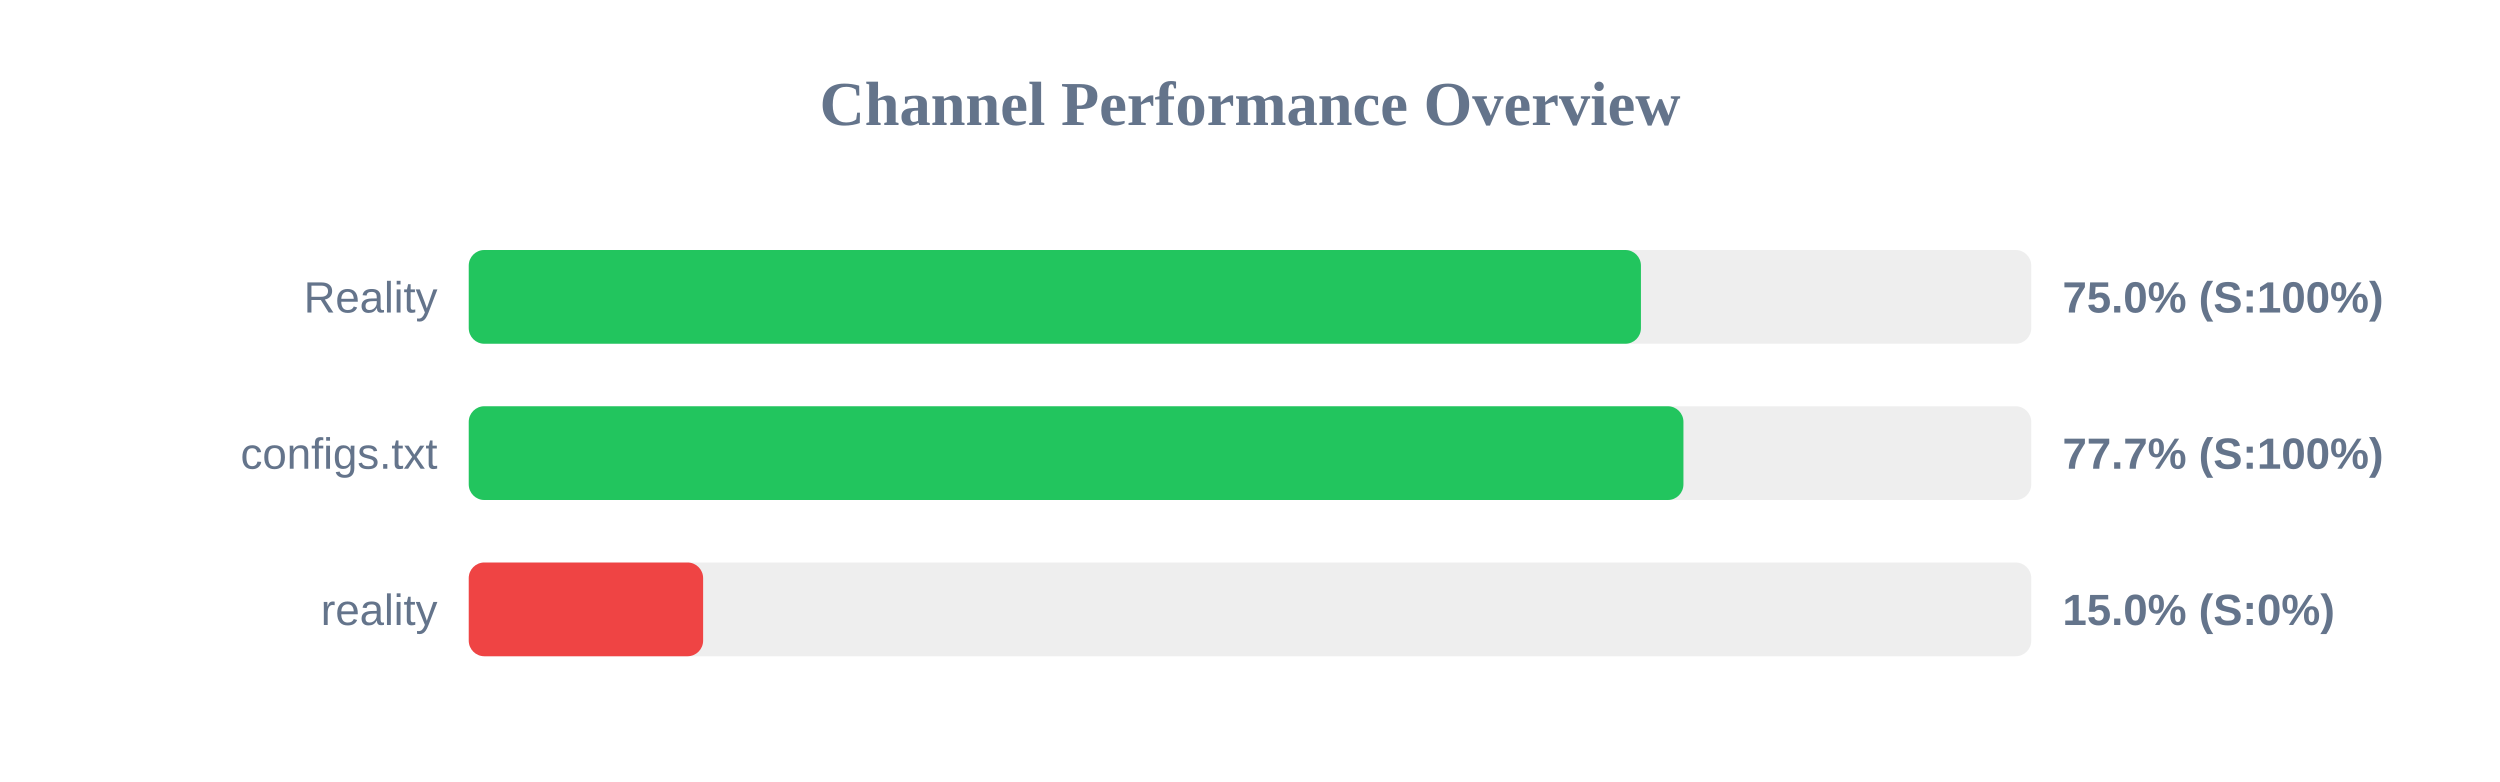
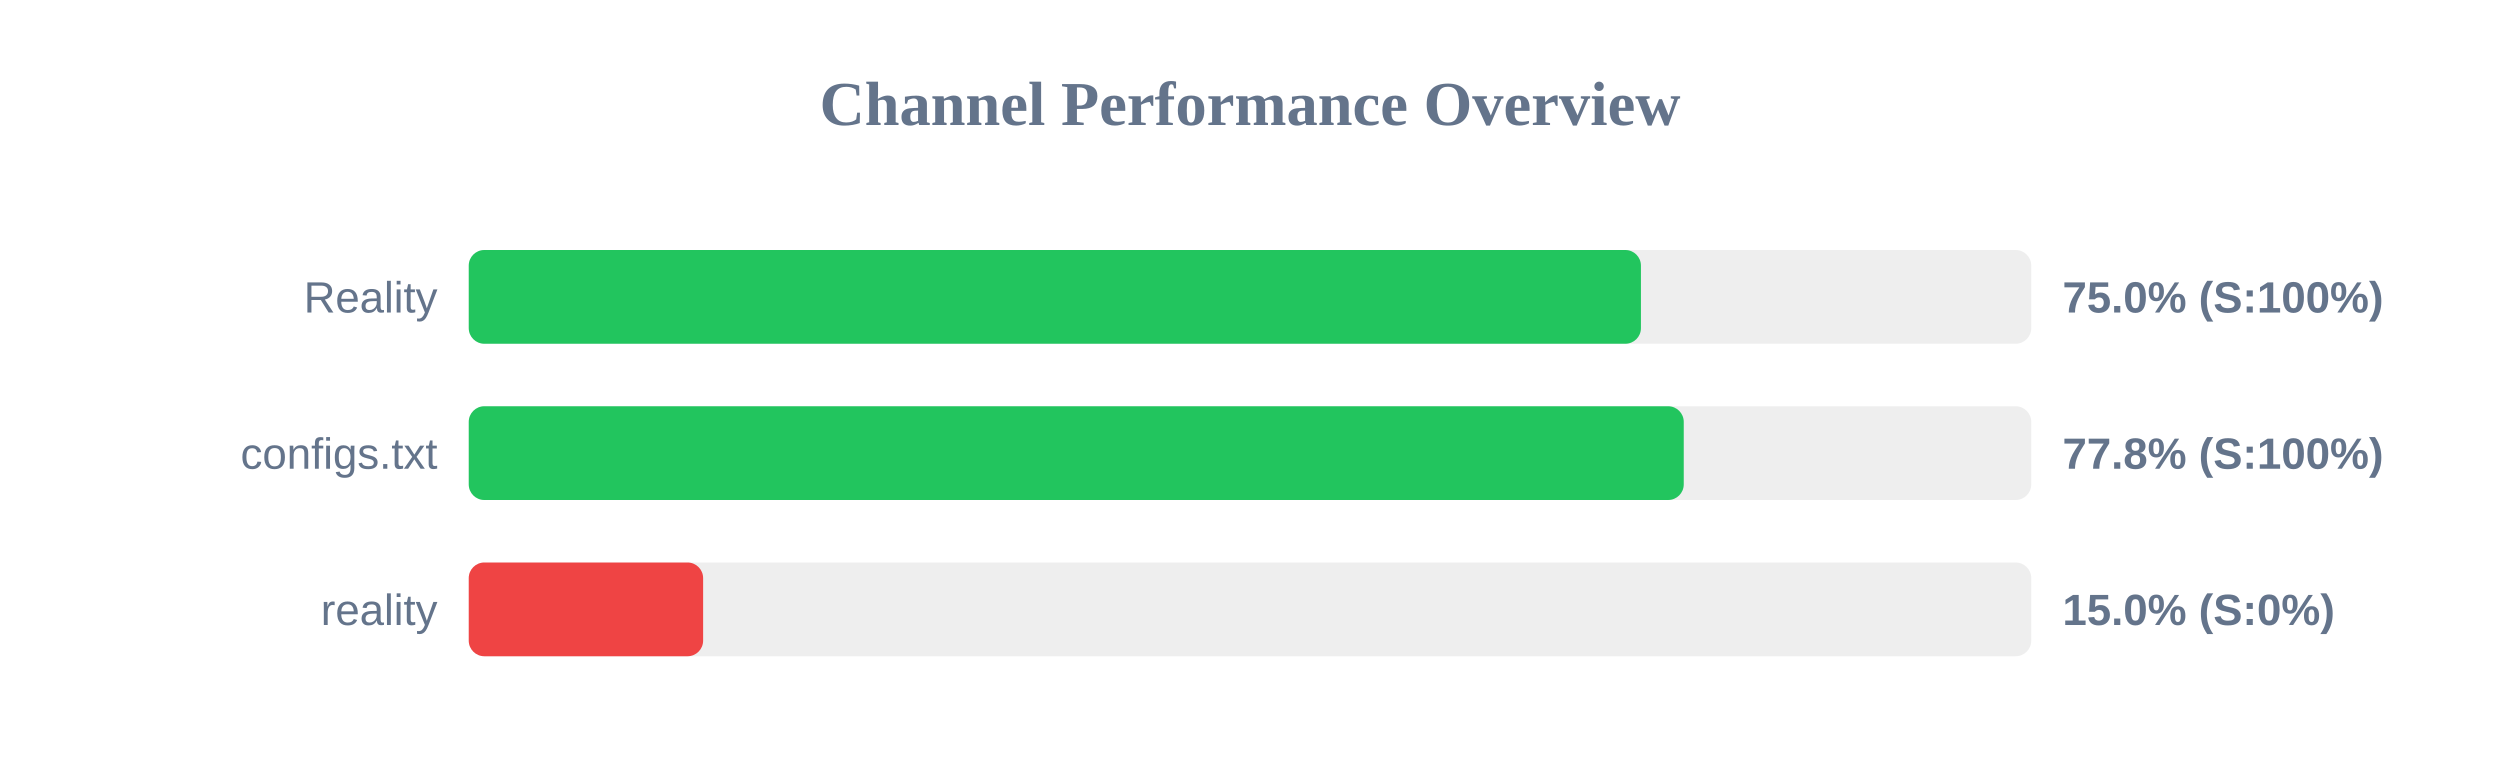
<svg xmlns="http://www.w3.org/2000/svg" width="800" height="250" version="1.1">
  <style>
        .row { font: 14px Arial; fill: #64748b; }
        .score { font: bold 14px Arial; fill: #64748b; }
    </style>
  <text x="400" y="40" text-anchor="middle" font-size="20px" font-weight="bold" fill="#64748b">Channel Performance Overview</text>
  <rect x="150" y="80" width="500" height="30" fill="#eee" rx="5" />
  <rect x="150" y="80" width="375.1" height="30" fill="#22c55e" rx="5" />
  <text x="140" y="100" text-anchor="end" class="row">Reality</text>
  <text x="660" y="100" text-anchor="start" class="score">75.0% (S:100%)</text>
  <rect x="150" y="130" width="500" height="30" fill="#eee" rx="5" />
-   <rect x="150" y="130" width="388.7" height="30" fill="#22c55e" rx="5" />
+   <rect x="150" y="130" width="388.8" height="30" fill="#22c55e" rx="5" />
  <text x="140" y="150" text-anchor="end" class="row">configs.txt</text>
-   <text x="660" y="150" text-anchor="start" class="score">77.7% (S:100%)</text>
+   <text x="660" y="150" text-anchor="start" class="score">77.8% (S:100%)</text>
  <rect x="150" y="180" width="500" height="30" fill="#eee" rx="5" />
  <rect x="150" y="180" width="75.0" height="30" fill="#ef4444" rx="5" />
  <text x="140" y="200" text-anchor="end" class="row">reality</text>
  <text x="660" y="200" text-anchor="start" class="score">15.0% (S:0%)</text>
</svg>
